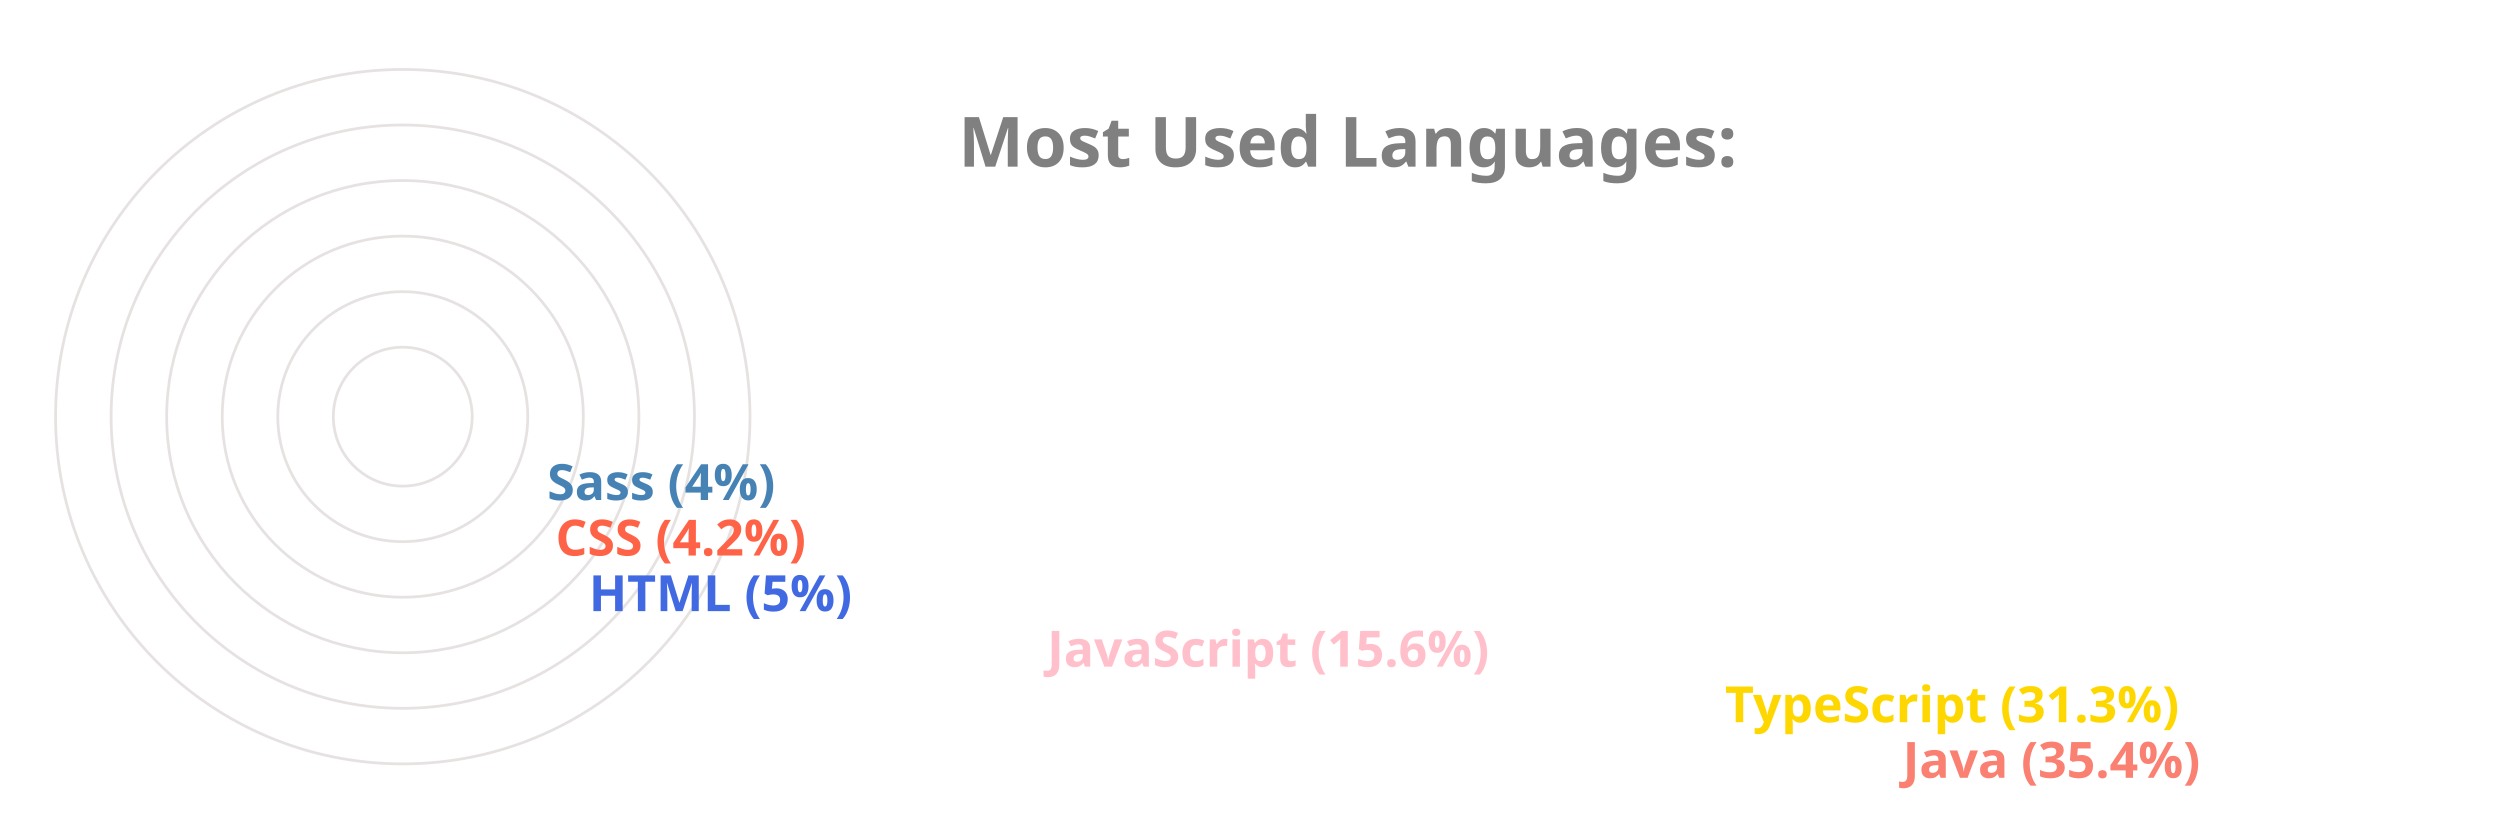
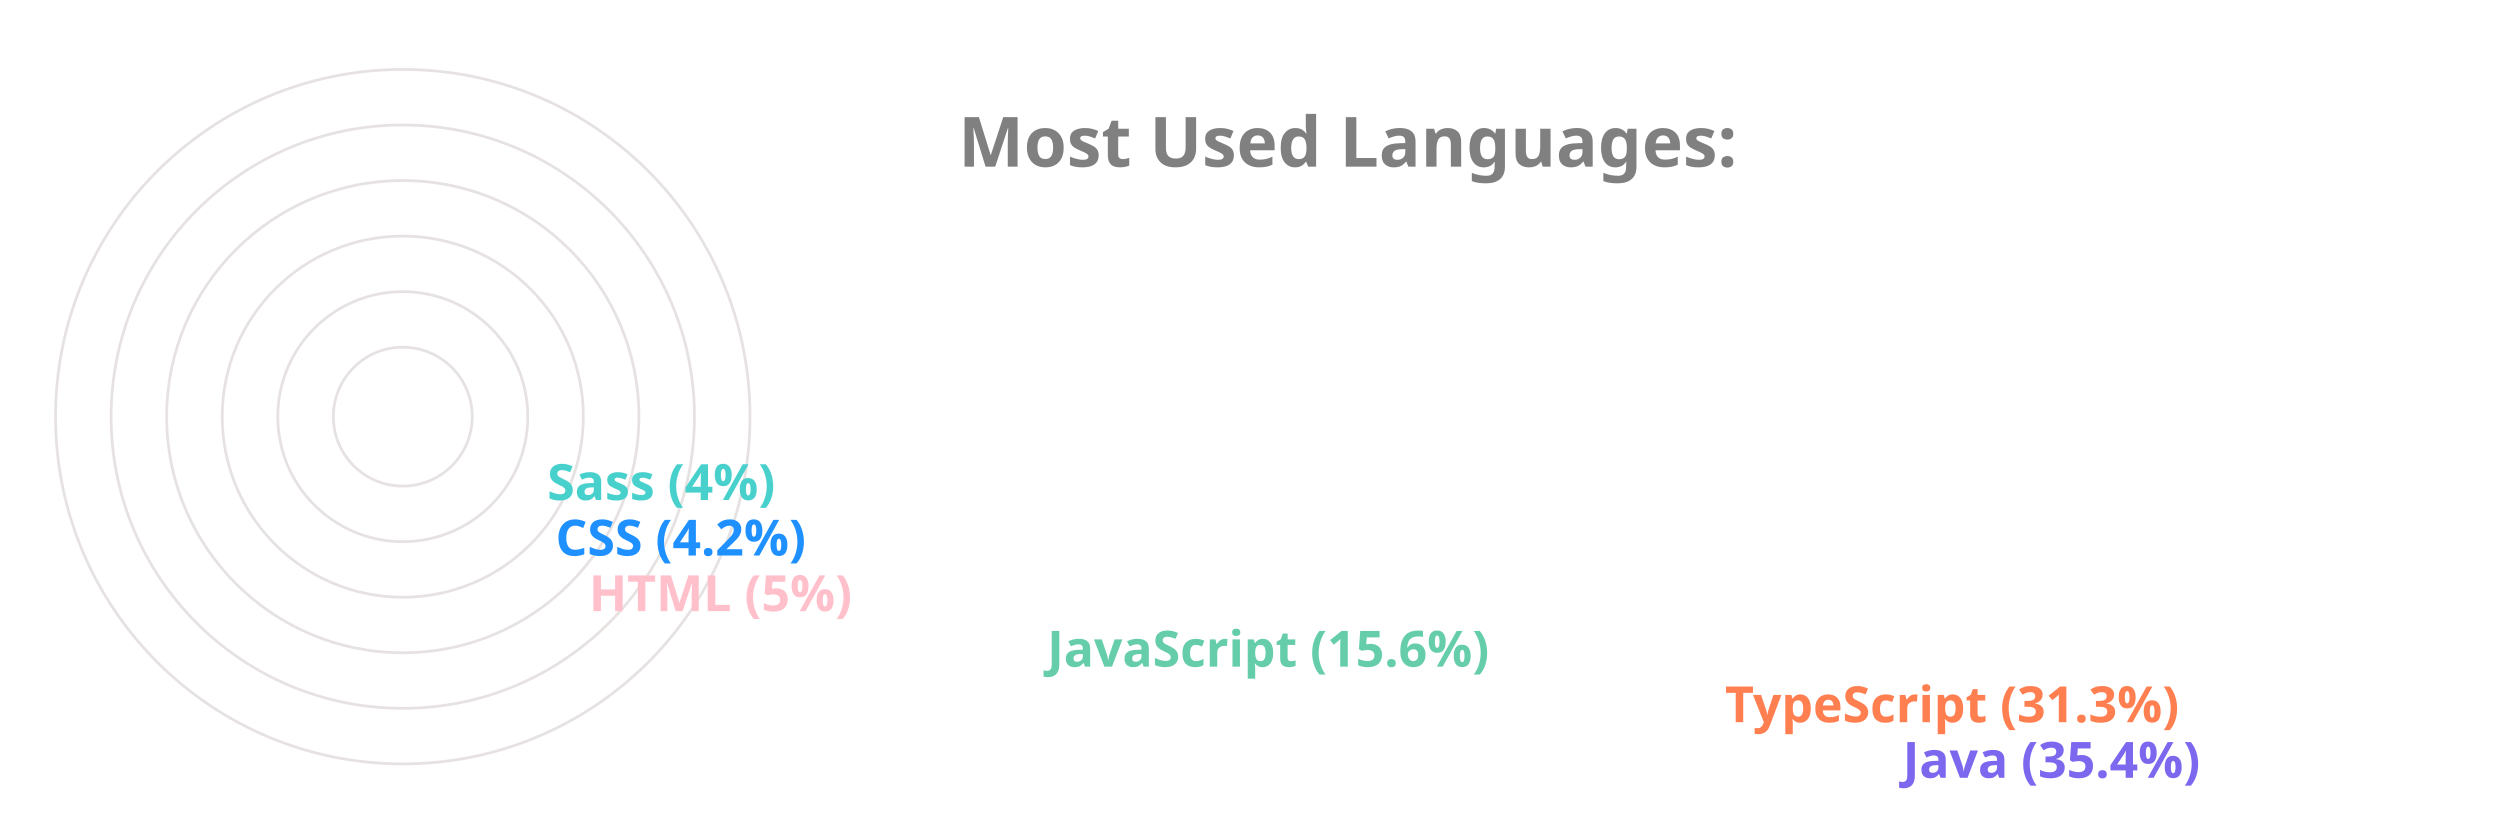
<svg xmlns="http://www.w3.org/2000/svg" viewBox="0 0 650 300" height="200px" width="600px">
  <style>
		.label {
			font: bold 25px sans-serif;
			color: #404040;
			-webkit-text-stroke: 1px white;
	  	}
		.name {
			font: bold 18px sans-serif;
			color: #404040;
	  	}

		.line {
			stroke-dasharray: 1000;
			stroke-dashoffset: 1000;
			animation: dash 3.5s ease-in-out forwards;	
			animation-iteration-count: infinite;
			animation-direction: alternate-reverse;
		}

		.path {
			stroke-dasharray: 1000;
			stroke-dashoffset: 1000;
			animation: dash 3.5s ease-in-out forwards;	
			animation-iteration-count: infinite;
			animation-direction: alternate-reverse;
		}
		  
		@keyframes dash {
			to {
				stroke-dashoffset: 0;
			}
		}

	</style>
  <g stroke="#E6E2E1" fill="none" stroke-width="1">
    <circle cx="20" cy="150" r="125" />
    <circle cx="20" cy="150" r="105" />
    <circle cx="20" cy="150" r="85" />
    <circle cx="20" cy="150" r="65" />
    <circle cx="20" cy="150" r="45" />
    <circle cx="20" cy="150" r="25" />
  </g>
  <g fill="none" stroke-width="20" class="line">
-     <line x2="550" y2="275" x1="20" y1="275" stroke="Salmon" />
-     <line x2="486" y2="255" x1="20" y1="255" stroke="Gold" />
-     <line x2="242" y2="235" x1="20" y1="235" stroke="Pink" />
-     <line x2="77" y2="215" x1="20" y1="215" stroke="RoyalBlue" />
-     <line x2="65" y2="195" x1="20" y1="195" stroke="Tomato" />
-     <line x2="62" y2="175" x1="20" y1="175" stroke="SteelBlue" />
+     <line x2="550" y2="275" x1="20" y1="275" stroke="MediumSlateBlue" />
+     <line x2="486" y2="255" x1="20" y1="255" stroke="Coral" />
+     <line x2="242" y2="235" x1="20" y1="235" stroke="MediumAquaMarine" />
+     <line x2="77" y2="215" x1="20" y1="215" stroke="Pink" />
+     <line x2="65" y2="195" x1="20" y1="195" stroke="DodgerBlue" />
+     <line x2="62" y2="175" x1="20" y1="175" stroke="MediumTurquoise" />
  </g>
  <g fill="none" stroke-width="20" stroke-linecap="round" class="path">
-     <path d="M 20 275 A 125 125 45 0 1 -82 78" stroke="Salmon" />
-     <path d="M 20 255 A 105 105 45 0 1 -70 95" stroke="Gold" />
-     <path d="M 20 235 A 85 85 45 0 1 -61 126" stroke="Pink" />
-     <path d="M 20 215 A 65 65 45 0 1 -44 144" stroke="RoyalBlue" />
-     <path d="M 20 195 A 45 45 45 0 1 -24 146" stroke="Tomato" />
-     <path d="M 20 175 A 25 25 45 0 1 -4 148" stroke="SteelBlue" />
+     <path d="M 20 275 A 125 125 45 0 1 -82 78" stroke="MediumSlateBlue" />
+     <path d="M 20 255 A 105 105 45 0 1 -70 95" stroke="Coral" />
+     <path d="M 20 235 A 85 85 45 0 1 -61 126" stroke="MediumAquaMarine" />
+     <path d="M 20 215 A 65 65 45 0 1 -44 144" stroke="Pink" />
+     <path d="M 20 195 A 45 45 45 0 1 -24 146" stroke="DodgerBlue" />
+     <path d="M 20 175 A 25 25 45 0 1 -4 148" stroke="MediumTurquoise" />
  </g>
  <g class="name">
-     <text x="560" y="280" fill="Salmon">Java (35.4%)</text>
-     <text x="496" y="260" fill="Gold">TypeScript (31.3%)</text>
-     <text x="252" y="240" fill="Pink">JavaScript (15.6%)</text>
-     <text x="87" y="220" fill="RoyalBlue">HTML (5%)</text>
-     <text x="75" y="200" fill="Tomato">CSS (4.2%)</text>
-     <text x="72" y="180" fill="SteelBlue">Sass (4%)</text>
+     <text x="560" y="280" fill="MediumSlateBlue">Java (35.4%)</text>
+     <text x="496" y="260" fill="Coral">TypeScript (31.3%)</text>
+     <text x="252" y="240" fill="MediumAquaMarine">JavaScript (15.6%)</text>
+     <text x="87" y="220" fill="Pink">HTML (5%)</text>
+     <text x="75" y="200" fill="DodgerBlue">CSS (4.2%)</text>
+     <text x="72" y="180" fill="MediumTurquoise">Sass (4%)</text>
  </g>
  <g class="label">
    <text x="220" y="60" fill="grey">Most Used Languages:</text>
  </g>
</svg>
